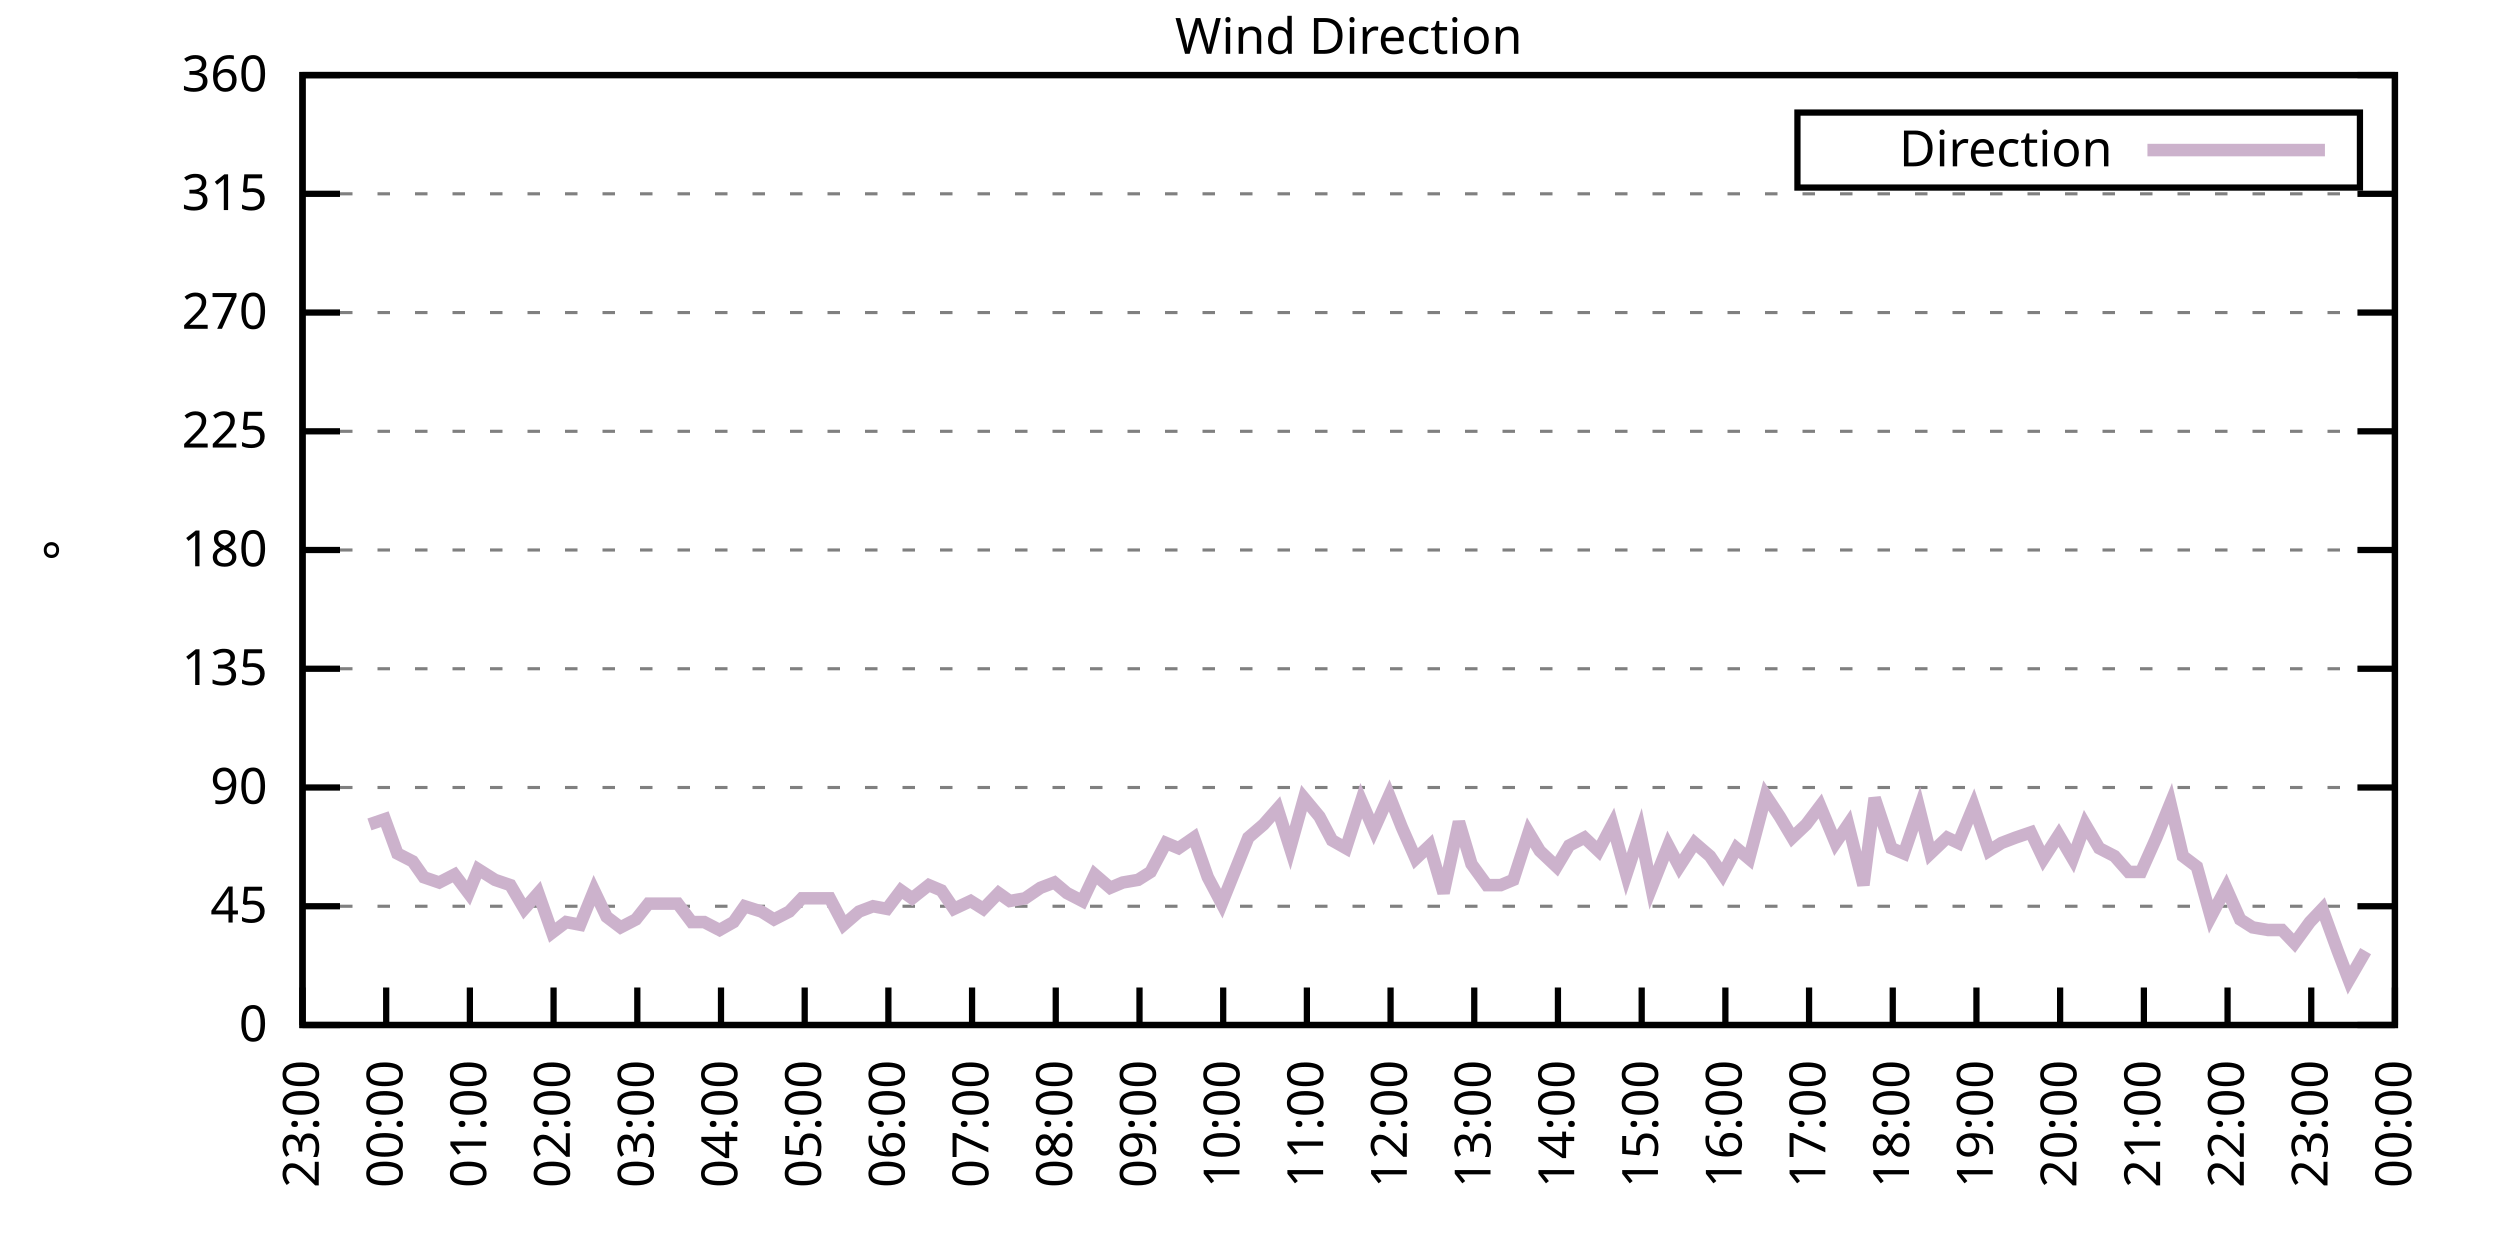
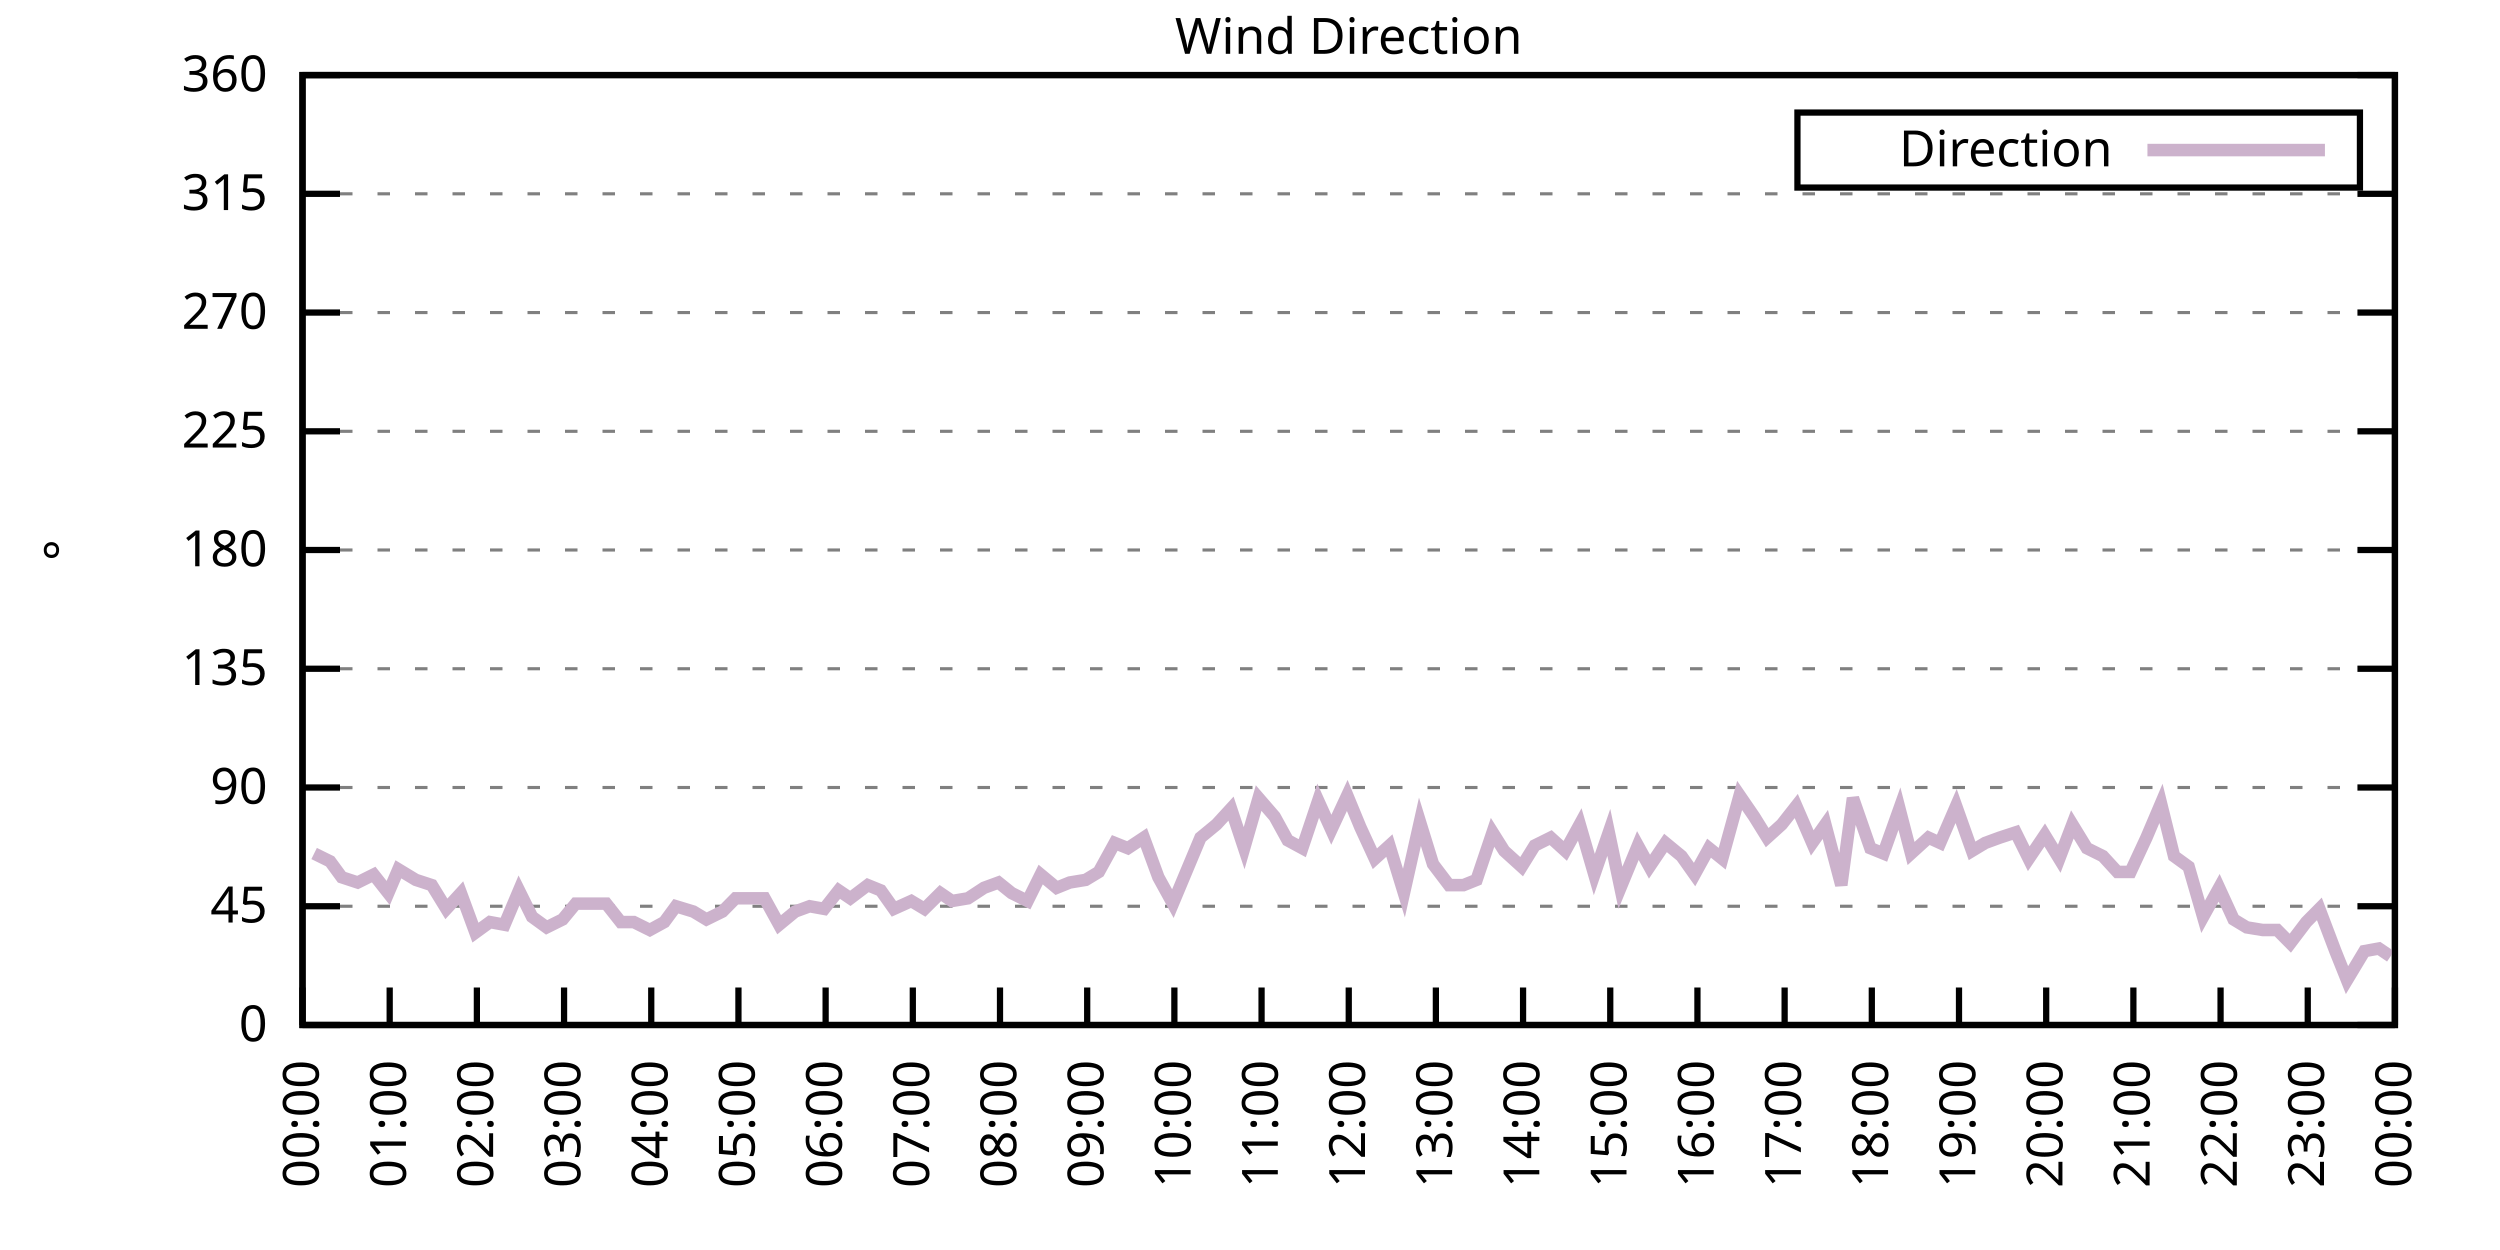
<svg xmlns="http://www.w3.org/2000/svg" xmlns:xlink="http://www.w3.org/1999/xlink" width="400" height="200" viewBox="0 0 400 200">
  <g id="gnuplot_canvas">
    <rect x="0" y="0" width="400" height="200" fill="none" />
    <defs>
      <circle id="gpDot" r="0.5" stroke-width="0.5" stroke="currentColor" />
      <path id="gpPt0" stroke-width="0.333" stroke="currentColor" d="M-1,0 h2 M0,-1 v2" />
      <path id="gpPt1" stroke-width="0.333" stroke="currentColor" d="M-1,-1 L1,1 M1,-1 L-1,1" />
      <path id="gpPt2" stroke-width="0.333" stroke="currentColor" d="M-1,0 L1,0 M0,-1 L0,1 M-1,-1 L1,1 M-1,1 L1,-1" />
      <rect id="gpPt3" stroke-width="0.333" stroke="currentColor" x="-1" y="-1" width="2" height="2" />
      <rect id="gpPt4" stroke-width="0.333" stroke="currentColor" fill="currentColor" x="-1" y="-1" width="2" height="2" />
      <circle id="gpPt5" stroke-width="0.333" stroke="currentColor" cx="0" cy="0" r="1" />
      <use xlink:href="#gpPt5" id="gpPt6" fill="currentColor" stroke="none" />
      <path id="gpPt7" stroke-width="0.333" stroke="currentColor" d="M0,-1.33 L-1.33,0.67 L1.33,0.67 z" />
      <use xlink:href="#gpPt7" id="gpPt8" fill="currentColor" stroke="none" />
      <use xlink:href="#gpPt7" id="gpPt9" stroke="currentColor" transform="rotate(180)" />
      <use xlink:href="#gpPt9" id="gpPt10" fill="currentColor" stroke="none" />
      <use xlink:href="#gpPt3" id="gpPt11" stroke="currentColor" transform="rotate(45)" />
      <use xlink:href="#gpPt11" id="gpPt12" fill="currentColor" stroke="none" />
      <path id="gpPt13" stroke-width="0.333" stroke="currentColor" d="M0,1.330 L1.265,0.411 L0.782,-1.067 L-0.782,-1.076 L-1.265,0.411 z" />
      <use xlink:href="#gpPt13" id="gpPt14" fill="currentColor" stroke="none" />
      <filter id="textbox" filterUnits="objectBoundingBox" x="0" y="0" height="1" width="1">
        <feFlood flood-color="white" flood-opacity="1" result="bgnd" />
        <feComposite in="SourceGraphic" in2="bgnd" operator="atop" />
      </filter>
      <filter id="greybox" filterUnits="objectBoundingBox" x="0" y="0" height="1" width="1">
        <feFlood flood-color="lightgrey" flood-opacity="1" result="grey" />
        <feComposite in="SourceGraphic" in2="grey" operator="atop" />
      </filter>
    </defs>
    <g fill="none" color="white" stroke="currentColor" stroke-width="1.00" stroke-linecap="butt" stroke-linejoin="miter">
</g>
    <g fill="none" color="black" stroke="currentColor" stroke-width="1.00" stroke-linecap="butt" stroke-linejoin="miter">
      <g stroke="none" shape-rendering="crispEdges">
        <polygon fill="rgb(255, 255, 255)" points="48.40,164.00 383.18,164.00 383.18,12.02 48.40,12.02 " />
      </g>
    </g>
    <g fill="none" color="black" stroke="currentColor" stroke-width="1.00" stroke-linecap="butt" stroke-linejoin="miter">
</g>
    <g fill="none" color="black" stroke="black" stroke-width="0.50" stroke-linecap="butt" stroke-linejoin="miter">
</g>
    <g fill="none" color="gray" stroke="currentColor" stroke-width="0.50" stroke-linecap="butt" stroke-linejoin="miter">
      <path stroke="gray" stroke-dasharray="2,4" class="gridline" d="M48.40,164.00 L383.19,164.00  " />
    </g>
    <g fill="none" color="gray" stroke="gray" stroke-width="1.00" stroke-linecap="butt" stroke-linejoin="miter">
</g>
    <g fill="none" color="black" stroke="currentColor" stroke-width="1.00" stroke-linecap="butt" stroke-linejoin="miter">
      <path stroke="black" d="M48.40,164.00 L54.40,164.00 M383.19,164.00 L377.19,164.00  " />
      <g transform="translate(42.80,166.60)" stroke="none" fill="black" font-family="Sans" font-size="8.00" text-anchor="end">
        <text>
          <tspan font-family="Sans"> 0</tspan>
        </text>
      </g>
    </g>
    <g fill="none" color="black" stroke="currentColor" stroke-width="1.00" stroke-linecap="butt" stroke-linejoin="miter">
</g>
    <g fill="none" color="black" stroke="black" stroke-width="0.50" stroke-linecap="butt" stroke-linejoin="miter">
</g>
    <g fill="none" color="gray" stroke="currentColor" stroke-width="0.50" stroke-linecap="butt" stroke-linejoin="miter">
      <path stroke="gray" stroke-dasharray="2,4" class="gridline" d="M48.40,145.00 L383.19,145.00  " />
    </g>
    <g fill="none" color="gray" stroke="gray" stroke-width="1.00" stroke-linecap="butt" stroke-linejoin="miter">
</g>
    <g fill="none" color="black" stroke="currentColor" stroke-width="1.00" stroke-linecap="butt" stroke-linejoin="miter">
      <path stroke="black" d="M48.40,145.00 L54.40,145.00 M383.19,145.00 L377.19,145.00  " />
      <g transform="translate(42.80,147.60)" stroke="none" fill="black" font-family="Sans" font-size="8.00" text-anchor="end">
        <text>
          <tspan font-family="Sans"> 45</tspan>
        </text>
      </g>
    </g>
    <g fill="none" color="black" stroke="currentColor" stroke-width="1.00" stroke-linecap="butt" stroke-linejoin="miter">
</g>
    <g fill="none" color="black" stroke="black" stroke-width="0.50" stroke-linecap="butt" stroke-linejoin="miter">
</g>
    <g fill="none" color="gray" stroke="currentColor" stroke-width="0.50" stroke-linecap="butt" stroke-linejoin="miter">
      <path stroke="gray" stroke-dasharray="2,4" class="gridline" d="M48.40,126.00 L383.19,126.00  " />
    </g>
    <g fill="none" color="gray" stroke="gray" stroke-width="1.00" stroke-linecap="butt" stroke-linejoin="miter">
</g>
    <g fill="none" color="black" stroke="currentColor" stroke-width="1.00" stroke-linecap="butt" stroke-linejoin="miter">
      <path stroke="black" d="M48.40,126.00 L54.40,126.00 M383.19,126.00 L377.19,126.00  " />
      <g transform="translate(42.80,128.60)" stroke="none" fill="black" font-family="Sans" font-size="8.00" text-anchor="end">
        <text>
          <tspan font-family="Sans"> 90</tspan>
        </text>
      </g>
    </g>
    <g fill="none" color="black" stroke="currentColor" stroke-width="1.00" stroke-linecap="butt" stroke-linejoin="miter">
</g>
    <g fill="none" color="black" stroke="black" stroke-width="0.50" stroke-linecap="butt" stroke-linejoin="miter">
</g>
    <g fill="none" color="gray" stroke="currentColor" stroke-width="0.50" stroke-linecap="butt" stroke-linejoin="miter">
      <path stroke="gray" stroke-dasharray="2,4" class="gridline" d="M48.40,107.00 L383.19,107.00  " />
    </g>
    <g fill="none" color="gray" stroke="gray" stroke-width="1.00" stroke-linecap="butt" stroke-linejoin="miter">
</g>
    <g fill="none" color="black" stroke="currentColor" stroke-width="1.00" stroke-linecap="butt" stroke-linejoin="miter">
      <path stroke="black" d="M48.40,107.00 L54.40,107.00 M383.19,107.00 L377.19,107.00  " />
      <g transform="translate(42.80,109.60)" stroke="none" fill="black" font-family="Sans" font-size="8.00" text-anchor="end">
        <text>
          <tspan font-family="Sans"> 135</tspan>
        </text>
      </g>
    </g>
    <g fill="none" color="black" stroke="currentColor" stroke-width="1.00" stroke-linecap="butt" stroke-linejoin="miter">
</g>
    <g fill="none" color="black" stroke="black" stroke-width="0.50" stroke-linecap="butt" stroke-linejoin="miter">
</g>
    <g fill="none" color="gray" stroke="currentColor" stroke-width="0.50" stroke-linecap="butt" stroke-linejoin="miter">
      <path stroke="gray" stroke-dasharray="2,4" class="gridline" d="M48.40,88.00 L383.19,88.00  " />
    </g>
    <g fill="none" color="gray" stroke="gray" stroke-width="1.00" stroke-linecap="butt" stroke-linejoin="miter">
</g>
    <g fill="none" color="black" stroke="currentColor" stroke-width="1.00" stroke-linecap="butt" stroke-linejoin="miter">
      <path stroke="black" d="M48.40,88.00 L54.40,88.00 M383.19,88.00 L377.19,88.00  " />
      <g transform="translate(42.80,90.60)" stroke="none" fill="black" font-family="Sans" font-size="8.00" text-anchor="end">
        <text>
          <tspan font-family="Sans"> 180</tspan>
        </text>
      </g>
    </g>
    <g fill="none" color="black" stroke="currentColor" stroke-width="1.00" stroke-linecap="butt" stroke-linejoin="miter">
</g>
    <g fill="none" color="black" stroke="black" stroke-width="0.50" stroke-linecap="butt" stroke-linejoin="miter">
</g>
    <g fill="none" color="gray" stroke="currentColor" stroke-width="0.50" stroke-linecap="butt" stroke-linejoin="miter">
      <path stroke="gray" stroke-dasharray="2,4" class="gridline" d="M48.40,69.01 L383.19,69.01  " />
    </g>
    <g fill="none" color="gray" stroke="gray" stroke-width="1.00" stroke-linecap="butt" stroke-linejoin="miter">
</g>
    <g fill="none" color="black" stroke="currentColor" stroke-width="1.00" stroke-linecap="butt" stroke-linejoin="miter">
      <path stroke="black" d="M48.40,69.01 L54.40,69.01 M383.19,69.01 L377.19,69.01  " />
      <g transform="translate(42.80,71.61)" stroke="none" fill="black" font-family="Sans" font-size="8.00" text-anchor="end">
        <text>
          <tspan font-family="Sans"> 225</tspan>
        </text>
      </g>
    </g>
    <g fill="none" color="black" stroke="currentColor" stroke-width="1.00" stroke-linecap="butt" stroke-linejoin="miter">
</g>
    <g fill="none" color="black" stroke="black" stroke-width="0.50" stroke-linecap="butt" stroke-linejoin="miter">
</g>
    <g fill="none" color="gray" stroke="currentColor" stroke-width="0.50" stroke-linecap="butt" stroke-linejoin="miter">
      <path stroke="gray" stroke-dasharray="2,4" class="gridline" d="M48.40,50.01 L383.19,50.01  " />
    </g>
    <g fill="none" color="gray" stroke="gray" stroke-width="1.00" stroke-linecap="butt" stroke-linejoin="miter">
</g>
    <g fill="none" color="black" stroke="currentColor" stroke-width="1.00" stroke-linecap="butt" stroke-linejoin="miter">
      <path stroke="black" d="M48.40,50.01 L54.40,50.01 M383.19,50.01 L377.19,50.01  " />
      <g transform="translate(42.80,52.61)" stroke="none" fill="black" font-family="Sans" font-size="8.00" text-anchor="end">
        <text>
          <tspan font-family="Sans"> 270</tspan>
        </text>
      </g>
    </g>
    <g fill="none" color="black" stroke="currentColor" stroke-width="1.00" stroke-linecap="butt" stroke-linejoin="miter">
</g>
    <g fill="none" color="black" stroke="black" stroke-width="0.50" stroke-linecap="butt" stroke-linejoin="miter">
</g>
    <g fill="none" color="gray" stroke="currentColor" stroke-width="0.50" stroke-linecap="butt" stroke-linejoin="miter">
      <path stroke="gray" stroke-dasharray="2,4" class="gridline" d="M48.40,31.01 L383.19,31.01  " />
    </g>
    <g fill="none" color="gray" stroke="gray" stroke-width="1.00" stroke-linecap="butt" stroke-linejoin="miter">
</g>
    <g fill="none" color="black" stroke="currentColor" stroke-width="1.00" stroke-linecap="butt" stroke-linejoin="miter">
      <path stroke="black" d="M48.40,31.01 L54.40,31.01 M383.19,31.01 L377.19,31.01  " />
      <g transform="translate(42.80,33.61)" stroke="none" fill="black" font-family="Sans" font-size="8.00" text-anchor="end">
        <text>
          <tspan font-family="Sans"> 315</tspan>
        </text>
      </g>
    </g>
    <g fill="none" color="black" stroke="currentColor" stroke-width="1.00" stroke-linecap="butt" stroke-linejoin="miter">
</g>
    <g fill="none" color="black" stroke="black" stroke-width="0.50" stroke-linecap="butt" stroke-linejoin="miter">
</g>
    <g fill="none" color="gray" stroke="currentColor" stroke-width="0.50" stroke-linecap="butt" stroke-linejoin="miter">
      <path stroke="gray" stroke-dasharray="2,4" class="gridline" d="M48.40,12.01 L383.19,12.01  " />
    </g>
    <g fill="none" color="gray" stroke="gray" stroke-width="1.00" stroke-linecap="butt" stroke-linejoin="miter">
</g>
    <g fill="none" color="black" stroke="currentColor" stroke-width="1.00" stroke-linecap="butt" stroke-linejoin="miter">
      <path stroke="black" d="M48.40,12.01 L54.40,12.01 M383.19,12.01 L377.19,12.01  " />
      <g transform="translate(42.80,14.61)" stroke="none" fill="black" font-family="Sans" font-size="8.00" text-anchor="end">
        <text>
          <tspan font-family="Sans"> 360</tspan>
        </text>
      </g>
    </g>
    <g fill="none" color="black" stroke="currentColor" stroke-width="1.00" stroke-linecap="butt" stroke-linejoin="miter">
      <path stroke="black" d="M48.40,164.00 L48.40,158.00  " />
      <g transform="translate(51.00,169.60) rotate(270.00)" stroke="none" fill="black" font-family="Sans" font-size="8.00" text-anchor="end">
        <text>
-           <tspan font-family="Sans">23:00</tspan>
-         </text>
-       </g>
-     </g>
-     <g fill="none" color="black" stroke="currentColor" stroke-width="1.00" stroke-linecap="butt" stroke-linejoin="miter">
-       <path stroke="black" d="M61.79,164.00 L61.79,158.00  " />
-       <g transform="translate(64.39,169.60) rotate(270.00)" stroke="none" fill="black" font-family="Sans" font-size="8.00" text-anchor="end">
-         <text>
          <tspan font-family="Sans">00:00</tspan>
        </text>
      </g>
    </g>
    <g fill="none" color="black" stroke="currentColor" stroke-width="1.00" stroke-linecap="butt" stroke-linejoin="miter">
-       <path stroke="black" d="M75.18,164.00 L75.18,158.00  " />
-       <g transform="translate(77.78,169.60) rotate(270.00)" stroke="none" fill="black" font-family="Sans" font-size="8.00" text-anchor="end">
+       <path stroke="black" d="M62.35,164.00 L62.35,158.00  " />
+       <g transform="translate(64.95,169.60) rotate(270.00)" stroke="none" fill="black" font-family="Sans" font-size="8.00" text-anchor="end">
        <text>
          <tspan font-family="Sans">01:00</tspan>
        </text>
      </g>
    </g>
    <g fill="none" color="black" stroke="currentColor" stroke-width="1.00" stroke-linecap="butt" stroke-linejoin="miter">
-       <path stroke="black" d="M88.57,164.00 L88.57,158.00  " />
-       <g transform="translate(91.17,169.60) rotate(270.00)" stroke="none" fill="black" font-family="Sans" font-size="8.00" text-anchor="end">
+       <path stroke="black" d="M76.30,164.00 L76.30,158.00  " />
+       <g transform="translate(78.90,169.60) rotate(270.00)" stroke="none" fill="black" font-family="Sans" font-size="8.00" text-anchor="end">
        <text>
          <tspan font-family="Sans">02:00</tspan>
        </text>
      </g>
    </g>
    <g fill="none" color="black" stroke="currentColor" stroke-width="1.00" stroke-linecap="butt" stroke-linejoin="miter">
-       <path stroke="black" d="M101.97,164.00 L101.97,158.00  " />
-       <g transform="translate(104.57,169.60) rotate(270.00)" stroke="none" fill="black" font-family="Sans" font-size="8.00" text-anchor="end">
+       <path stroke="black" d="M90.25,164.00 L90.25,158.00  " />
+       <g transform="translate(92.85,169.60) rotate(270.00)" stroke="none" fill="black" font-family="Sans" font-size="8.00" text-anchor="end">
        <text>
          <tspan font-family="Sans">03:00</tspan>
        </text>
      </g>
    </g>
    <g fill="none" color="black" stroke="currentColor" stroke-width="1.00" stroke-linecap="butt" stroke-linejoin="miter">
-       <path stroke="black" d="M115.36,164.00 L115.36,158.00  " />
-       <g transform="translate(117.96,169.60) rotate(270.00)" stroke="none" fill="black" font-family="Sans" font-size="8.00" text-anchor="end">
+       <path stroke="black" d="M104.20,164.00 L104.20,158.00  " />
+       <g transform="translate(106.80,169.60) rotate(270.00)" stroke="none" fill="black" font-family="Sans" font-size="8.00" text-anchor="end">
        <text>
          <tspan font-family="Sans">04:00</tspan>
        </text>
      </g>
    </g>
    <g fill="none" color="black" stroke="currentColor" stroke-width="1.00" stroke-linecap="butt" stroke-linejoin="miter">
-       <path stroke="black" d="M128.75,164.00 L128.75,158.00  " />
-       <g transform="translate(131.35,169.60) rotate(270.00)" stroke="none" fill="black" font-family="Sans" font-size="8.00" text-anchor="end">
+       <path stroke="black" d="M118.15,164.00 L118.15,158.00  " />
+       <g transform="translate(120.75,169.60) rotate(270.00)" stroke="none" fill="black" font-family="Sans" font-size="8.00" text-anchor="end">
        <text>
          <tspan font-family="Sans">05:00</tspan>
        </text>
      </g>
    </g>
    <g fill="none" color="black" stroke="currentColor" stroke-width="1.00" stroke-linecap="butt" stroke-linejoin="miter">
-       <path stroke="black" d="M142.14,164.00 L142.14,158.00  " />
-       <g transform="translate(144.74,169.60) rotate(270.00)" stroke="none" fill="black" font-family="Sans" font-size="8.00" text-anchor="end">
+       <path stroke="black" d="M132.10,164.00 L132.10,158.00  " />
+       <g transform="translate(134.70,169.60) rotate(270.00)" stroke="none" fill="black" font-family="Sans" font-size="8.00" text-anchor="end">
        <text>
          <tspan font-family="Sans">06:00</tspan>
        </text>
      </g>
    </g>
    <g fill="none" color="black" stroke="currentColor" stroke-width="1.00" stroke-linecap="butt" stroke-linejoin="miter">
-       <path stroke="black" d="M155.53,164.00 L155.53,158.00  " />
-       <g transform="translate(158.13,169.60) rotate(270.00)" stroke="none" fill="black" font-family="Sans" font-size="8.00" text-anchor="end">
+       <path stroke="black" d="M146.05,164.00 L146.05,158.00  " />
+       <g transform="translate(148.65,169.60) rotate(270.00)" stroke="none" fill="black" font-family="Sans" font-size="8.00" text-anchor="end">
        <text>
          <tspan font-family="Sans">07:00</tspan>
        </text>
      </g>
    </g>
    <g fill="none" color="black" stroke="currentColor" stroke-width="1.00" stroke-linecap="butt" stroke-linejoin="miter">
-       <path stroke="black" d="M168.92,164.00 L168.92,158.00  " />
-       <g transform="translate(171.52,169.60) rotate(270.00)" stroke="none" fill="black" font-family="Sans" font-size="8.00" text-anchor="end">
+       <path stroke="black" d="M160.00,164.00 L160.00,158.00  " />
+       <g transform="translate(162.60,169.60) rotate(270.00)" stroke="none" fill="black" font-family="Sans" font-size="8.00" text-anchor="end">
        <text>
          <tspan font-family="Sans">08:00</tspan>
        </text>
      </g>
    </g>
    <g fill="none" color="black" stroke="currentColor" stroke-width="1.00" stroke-linecap="butt" stroke-linejoin="miter">
-       <path stroke="black" d="M182.32,164.00 L182.32,158.00  " />
-       <g transform="translate(184.92,169.60) rotate(270.00)" stroke="none" fill="black" font-family="Sans" font-size="8.00" text-anchor="end">
+       <path stroke="black" d="M173.95,164.00 L173.95,158.00  " />
+       <g transform="translate(176.55,169.60) rotate(270.00)" stroke="none" fill="black" font-family="Sans" font-size="8.00" text-anchor="end">
        <text>
          <tspan font-family="Sans">09:00</tspan>
        </text>
      </g>
    </g>
    <g fill="none" color="black" stroke="currentColor" stroke-width="1.00" stroke-linecap="butt" stroke-linejoin="miter">
-       <path stroke="black" d="M195.71,164.00 L195.71,158.00  " />
-       <g transform="translate(198.31,169.60) rotate(270.00)" stroke="none" fill="black" font-family="Sans" font-size="8.00" text-anchor="end">
+       <path stroke="black" d="M187.90,164.00 L187.90,158.00  " />
+       <g transform="translate(190.50,169.60) rotate(270.00)" stroke="none" fill="black" font-family="Sans" font-size="8.00" text-anchor="end">
        <text>
          <tspan font-family="Sans">10:00</tspan>
        </text>
      </g>
    </g>
    <g fill="none" color="black" stroke="currentColor" stroke-width="1.00" stroke-linecap="butt" stroke-linejoin="miter">
-       <path stroke="black" d="M209.10,164.00 L209.10,158.00  " />
-       <g transform="translate(211.70,169.60) rotate(270.00)" stroke="none" fill="black" font-family="Sans" font-size="8.00" text-anchor="end">
+       <path stroke="black" d="M201.85,164.00 L201.85,158.00  " />
+       <g transform="translate(204.45,169.60) rotate(270.00)" stroke="none" fill="black" font-family="Sans" font-size="8.00" text-anchor="end">
        <text>
          <tspan font-family="Sans">11:00</tspan>
        </text>
      </g>
    </g>
    <g fill="none" color="black" stroke="currentColor" stroke-width="1.00" stroke-linecap="butt" stroke-linejoin="miter">
-       <path stroke="black" d="M222.49,164.00 L222.49,158.00  " />
-       <g transform="translate(225.09,169.60) rotate(270.00)" stroke="none" fill="black" font-family="Sans" font-size="8.00" text-anchor="end">
+       <path stroke="black" d="M215.80,164.00 L215.80,158.00  " />
+       <g transform="translate(218.40,169.60) rotate(270.00)" stroke="none" fill="black" font-family="Sans" font-size="8.00" text-anchor="end">
        <text>
          <tspan font-family="Sans">12:00</tspan>
        </text>
      </g>
    </g>
    <g fill="none" color="black" stroke="currentColor" stroke-width="1.00" stroke-linecap="butt" stroke-linejoin="miter">
-       <path stroke="black" d="M235.88,164.00 L235.88,158.00  " />
-       <g transform="translate(238.48,169.60) rotate(270.00)" stroke="none" fill="black" font-family="Sans" font-size="8.00" text-anchor="end">
+       <path stroke="black" d="M229.74,164.00 L229.74,158.00  " />
+       <g transform="translate(232.34,169.60) rotate(270.00)" stroke="none" fill="black" font-family="Sans" font-size="8.00" text-anchor="end">
        <text>
          <tspan font-family="Sans">13:00</tspan>
        </text>
      </g>
    </g>
    <g fill="none" color="black" stroke="currentColor" stroke-width="1.00" stroke-linecap="butt" stroke-linejoin="miter">
-       <path stroke="black" d="M249.27,164.00 L249.27,158.00  " />
-       <g transform="translate(251.87,169.60) rotate(270.00)" stroke="none" fill="black" font-family="Sans" font-size="8.00" text-anchor="end">
+       <path stroke="black" d="M243.69,164.00 L243.69,158.00  " />
+       <g transform="translate(246.29,169.60) rotate(270.00)" stroke="none" fill="black" font-family="Sans" font-size="8.00" text-anchor="end">
        <text>
          <tspan font-family="Sans">14:00</tspan>
        </text>
      </g>
    </g>
    <g fill="none" color="black" stroke="currentColor" stroke-width="1.00" stroke-linecap="butt" stroke-linejoin="miter">
-       <path stroke="black" d="M262.67,164.00 L262.67,158.00  " />
-       <g transform="translate(265.27,169.60) rotate(270.00)" stroke="none" fill="black" font-family="Sans" font-size="8.00" text-anchor="end">
+       <path stroke="black" d="M257.64,164.00 L257.64,158.00  " />
+       <g transform="translate(260.24,169.60) rotate(270.00)" stroke="none" fill="black" font-family="Sans" font-size="8.00" text-anchor="end">
        <text>
          <tspan font-family="Sans">15:00</tspan>
        </text>
      </g>
    </g>
    <g fill="none" color="black" stroke="currentColor" stroke-width="1.00" stroke-linecap="butt" stroke-linejoin="miter">
-       <path stroke="black" d="M276.06,164.00 L276.06,158.00  " />
-       <g transform="translate(278.66,169.60) rotate(270.00)" stroke="none" fill="black" font-family="Sans" font-size="8.00" text-anchor="end">
+       <path stroke="black" d="M271.59,164.00 L271.59,158.00  " />
+       <g transform="translate(274.19,169.60) rotate(270.00)" stroke="none" fill="black" font-family="Sans" font-size="8.00" text-anchor="end">
        <text>
          <tspan font-family="Sans">16:00</tspan>
        </text>
      </g>
    </g>
    <g fill="none" color="black" stroke="currentColor" stroke-width="1.00" stroke-linecap="butt" stroke-linejoin="miter">
-       <path stroke="black" d="M289.45,164.00 L289.45,158.00  " />
-       <g transform="translate(292.05,169.60) rotate(270.00)" stroke="none" fill="black" font-family="Sans" font-size="8.00" text-anchor="end">
+       <path stroke="black" d="M285.54,164.00 L285.54,158.00  " />
+       <g transform="translate(288.14,169.60) rotate(270.00)" stroke="none" fill="black" font-family="Sans" font-size="8.00" text-anchor="end">
        <text>
          <tspan font-family="Sans">17:00</tspan>
        </text>
      </g>
    </g>
    <g fill="none" color="black" stroke="currentColor" stroke-width="1.00" stroke-linecap="butt" stroke-linejoin="miter">
-       <path stroke="black" d="M302.84,164.00 L302.84,158.00  " />
-       <g transform="translate(305.44,169.60) rotate(270.00)" stroke="none" fill="black" font-family="Sans" font-size="8.00" text-anchor="end">
+       <path stroke="black" d="M299.49,164.00 L299.49,158.00  " />
+       <g transform="translate(302.09,169.60) rotate(270.00)" stroke="none" fill="black" font-family="Sans" font-size="8.00" text-anchor="end">
        <text>
          <tspan font-family="Sans">18:00</tspan>
        </text>
      </g>
    </g>
    <g fill="none" color="black" stroke="currentColor" stroke-width="1.00" stroke-linecap="butt" stroke-linejoin="miter">
-       <path stroke="black" d="M316.23,164.00 L316.23,158.00  " />
-       <g transform="translate(318.83,169.60) rotate(270.00)" stroke="none" fill="black" font-family="Sans" font-size="8.00" text-anchor="end">
+       <path stroke="black" d="M313.44,164.00 L313.44,158.00  " />
+       <g transform="translate(316.04,169.60) rotate(270.00)" stroke="none" fill="black" font-family="Sans" font-size="8.00" text-anchor="end">
        <text>
          <tspan font-family="Sans">19:00</tspan>
        </text>
      </g>
    </g>
    <g fill="none" color="black" stroke="currentColor" stroke-width="1.00" stroke-linecap="butt" stroke-linejoin="miter">
-       <path stroke="black" d="M329.62,164.00 L329.62,158.00  " />
-       <g transform="translate(332.22,169.60) rotate(270.00)" stroke="none" fill="black" font-family="Sans" font-size="8.00" text-anchor="end">
+       <path stroke="black" d="M327.39,164.00 L327.39,158.00  " />
+       <g transform="translate(329.99,169.60) rotate(270.00)" stroke="none" fill="black" font-family="Sans" font-size="8.00" text-anchor="end">
        <text>
          <tspan font-family="Sans">20:00</tspan>
        </text>
      </g>
    </g>
    <g fill="none" color="black" stroke="currentColor" stroke-width="1.00" stroke-linecap="butt" stroke-linejoin="miter">
-       <path stroke="black" d="M343.02,164.00 L343.02,158.00  " />
-       <g transform="translate(345.62,169.60) rotate(270.00)" stroke="none" fill="black" font-family="Sans" font-size="8.00" text-anchor="end">
+       <path stroke="black" d="M341.34,164.00 L341.34,158.00  " />
+       <g transform="translate(343.94,169.60) rotate(270.00)" stroke="none" fill="black" font-family="Sans" font-size="8.00" text-anchor="end">
        <text>
          <tspan font-family="Sans">21:00</tspan>
        </text>
      </g>
    </g>
    <g fill="none" color="black" stroke="currentColor" stroke-width="1.00" stroke-linecap="butt" stroke-linejoin="miter">
-       <path stroke="black" d="M356.41,164.00 L356.41,158.00  " />
-       <g transform="translate(359.01,169.60) rotate(270.00)" stroke="none" fill="black" font-family="Sans" font-size="8.00" text-anchor="end">
+       <path stroke="black" d="M355.29,164.00 L355.29,158.00  " />
+       <g transform="translate(357.89,169.60) rotate(270.00)" stroke="none" fill="black" font-family="Sans" font-size="8.00" text-anchor="end">
        <text>
          <tspan font-family="Sans">22:00</tspan>
        </text>
      </g>
    </g>
    <g fill="none" color="black" stroke="currentColor" stroke-width="1.00" stroke-linecap="butt" stroke-linejoin="miter">
-       <path stroke="black" d="M369.80,164.00 L369.80,158.00  " />
-       <g transform="translate(372.40,169.60) rotate(270.00)" stroke="none" fill="black" font-family="Sans" font-size="8.00" text-anchor="end">
+       <path stroke="black" d="M369.24,164.00 L369.24,158.00  " />
+       <g transform="translate(371.84,169.60) rotate(270.00)" stroke="none" fill="black" font-family="Sans" font-size="8.00" text-anchor="end">
        <text>
          <tspan font-family="Sans">23:00</tspan>
        </text>
      </g>
    </g>
    <g fill="none" color="black" stroke="currentColor" stroke-width="1.00" stroke-linecap="butt" stroke-linejoin="miter">
      <path stroke="black" d="M383.19,164.00 L383.19,158.00  " />
      <g transform="translate(385.79,169.60) rotate(270.00)" stroke="none" fill="black" font-family="Sans" font-size="8.00" text-anchor="end">
        <text>
          <tspan font-family="Sans">00:00</tspan>
        </text>
      </g>
    </g>
    <g fill="none" color="black" stroke="currentColor" stroke-width="1.00" stroke-linecap="butt" stroke-linejoin="miter">
</g>
    <g fill="none" color="black" stroke="currentColor" stroke-width="1.00" stroke-linecap="butt" stroke-linejoin="miter">
      <path stroke="black" d="M48.40,12.01 L48.40,164.00 L383.19,164.00 L383.19,12.01 L48.40,12.01 Z  " />
    </g>
    <g fill="none" color="black" stroke="currentColor" stroke-width="1.00" stroke-linecap="butt" stroke-linejoin="miter">
</g>
    <g fill="none" color="black" stroke="currentColor" stroke-width="1.00" stroke-linecap="butt" stroke-linejoin="miter">
      <path stroke="black" d="M287.59,30.01 L287.59,18.01 L377.59,18.01 L377.59,30.01 L287.59,30.01 Z  " />
    </g>
    <g id="Wind_direction_plot_1">
      <g fill="none" color="white" stroke="black" stroke-width="2.00" stroke-linecap="butt" stroke-linejoin="miter">
</g>
      <g fill="none" color="black" stroke="currentColor" stroke-width="2.00" stroke-linecap="butt" stroke-linejoin="miter">
        <g transform="translate(337.99,26.61)" stroke="none" fill="black" font-family="Sans" font-size="8.00" text-anchor="end">
          <text>
            <tspan font-family="Sans">Direction</tspan>
          </text>
        </g>
      </g>
      <g fill="none" color="black" stroke="currentColor" stroke-width="2.00" stroke-linecap="butt" stroke-linejoin="miter">
-         <path stroke="rgb(204, 178, 204)" d="M343.59,24.01 L371.99,24.01 M59.11,131.91 L61.57,131.07 L63.58,136.56 L66.03,137.82 L67.82,140.36 L70.27,141.20   L72.73,139.93 L74.96,142.89 L76.52,139.09 L79.20,140.78 L81.66,141.62 L83.89,145.42 L86.12,142.89 L88.35,149.22   L90.58,147.53 L92.82,147.96 L95.05,142.47 L97.06,146.69 L99.29,148.38 L101.74,147.11 L103.75,144.58 L105.98,144.58   L108.44,144.58 L110.67,147.53 L112.68,147.53 L115.13,148.80 L117.37,147.53 L119.15,145.00 L121.83,145.85 L123.84,147.11   L126.29,145.85 L128.30,143.73 L130.76,143.73 L132.77,143.73 L135.00,147.96 L137.45,145.85 L139.69,145.00 L141.92,145.42   L144.15,142.47 L145.94,143.73 L148.61,141.62 L150.62,142.47 L152.63,145.42 L155.31,144.16 L157.32,145.42 L159.77,142.89   L161.56,144.16 L164.01,143.73 L166.47,142.05 L168.70,141.20 L170.71,142.89 L173.17,144.16 L175.17,139.93 L177.63,142.05   L179.64,141.20 L182.09,140.78 L184.10,139.51 L186.56,134.87 L188.57,135.71 L191.02,134.02 L193.25,140.36 L195.48,144.58   L199.73,134.02 L202.18,131.91 L204.41,129.38 L206.42,135.71 L208.65,127.69 L211.11,130.65 L213.12,134.45 L215.35,135.71   L217.80,128.11 L219.81,132.76 L222.27,127.27 L224.28,132.34 L226.51,137.40 L228.74,135.29 L230.97,142.89 L233.43,131.49   L235.44,138.25 L237.89,141.62 L240.12,141.62 L242.13,140.78 L244.59,133.18 L246.37,136.14 L249.05,138.67 L251.06,135.29   L253.51,134.02 L255.75,136.14 L257.98,131.91 L260.21,139.93 L262.44,133.18 L264.23,142.05 L266.91,135.29 L268.69,138.67   L271.15,134.87 L273.60,136.98 L275.61,139.93 L277.84,135.71 L279.85,137.40 L282.53,127.27 L284.76,130.65 L286.77,134.02   L289.00,131.91 L291.23,128.96 L293.69,134.87 L295.70,131.91 L298.15,141.62 L299.94,127.69 L302.62,135.71 L304.63,136.56   L307.08,129.38 L308.87,136.56 L311.54,134.02 L313.33,134.87 L315.79,128.96 L318.24,136.14 L320.25,134.87 L322.48,134.02   L324.94,133.18 L326.95,137.40 L329.40,133.60 L331.63,137.40 L333.64,131.91 L335.87,135.71 L338.33,136.98 L340.56,139.51   L342.57,139.51 L345.02,134.02 L347.26,128.54 L349.26,136.98 L351.50,138.67 L353.73,146.69 L356.18,142.05 L358.42,147.11   L360.42,148.38 L362.88,148.80 L365.11,148.80 L367.12,150.91 L369.58,147.53 L371.58,145.42 L374.04,152.18 L375.82,156.82   L378.50,152.18  " />
+         <path stroke="rgb(204, 178, 204)" d="M343.59,24.01 L371.99,24.01 M50.26,136.56 L52.82,137.82 L54.68,140.36 L57.23,141.20 L59.79,139.93 L62.12,142.89   L63.74,139.09 L66.53,140.78 L69.09,141.62 L71.42,145.42 L73.74,142.89 L76.07,149.22 L78.39,147.53 L80.72,147.96   L83.04,142.47 L85.13,146.69 L87.46,148.38 L90.02,147.11 L92.11,144.58 L94.43,144.58 L96.99,144.58 L99.32,147.53   L101.41,147.53 L103.97,148.80 L106.29,147.53 L108.15,145.00 L110.94,145.85 L113.03,147.11 L115.59,145.85 L117.68,143.73   L120.24,143.73 L122.33,143.73 L124.66,147.96 L127.22,145.85 L129.54,145.00 L131.87,145.42 L134.19,142.47 L136.05,143.73   L138.84,141.62 L140.93,142.47 L143.02,145.42 L145.81,144.16 L147.91,145.42 L150.46,142.89 L152.32,144.16 L154.88,143.73   L157.44,142.05 L159.76,141.20 L161.86,142.89 L164.41,144.16 L166.51,139.93 L169.06,142.05 L171.16,141.20 L173.71,140.78   L175.81,139.51 L178.36,134.87 L180.46,135.71 L183.01,134.02 L185.34,140.36 L187.66,144.58 L192.08,134.02 L194.64,131.91   L196.96,129.38 L199.06,135.71 L201.38,127.69 L203.94,130.65 L206.03,134.45 L208.36,135.71 L210.91,128.11 L213.01,132.76   L215.56,127.27 L217.65,132.34 L219.98,137.40 L222.30,135.29 L224.63,142.89 L227.19,131.49 L229.28,138.25 L231.84,141.62   L234.16,141.62 L236.25,140.78 L238.81,133.18 L240.67,136.14 L243.46,138.67 L245.55,135.29 L248.11,134.02 L250.44,136.14   L252.76,131.91 L255.09,139.93 L257.41,133.18 L259.27,142.05 L262.06,135.29 L263.92,138.67 L266.48,134.87 L269.04,136.98   L271.13,139.93 L273.45,135.71 L275.55,137.40 L278.34,127.27 L280.66,130.65 L282.75,134.02 L285.08,131.91 L287.40,128.96   L289.96,134.87 L292.05,131.91 L294.61,141.62 L296.47,127.69 L299.26,135.71 L301.35,136.56 L303.91,129.38 L305.77,136.56   L308.56,134.02 L310.42,134.87 L312.98,128.96 L315.53,136.14 L317.63,134.87 L319.95,134.02 L322.51,133.18 L324.60,137.40   L327.16,133.60 L329.48,137.40 L331.58,131.91 L333.90,135.71 L336.46,136.98 L338.78,139.51 L340.88,139.51 L343.43,134.02   L345.76,128.54 L347.85,136.98 L350.18,138.67 L352.50,146.69 L355.06,142.05 L357.38,147.11 L359.48,148.38 L362.03,148.80   L364.36,148.80 L366.45,150.91 L369.01,147.53 L371.10,145.42 L373.66,152.18 L375.52,156.82 L378.31,152.18 L380.63,151.76   L382.49,153.02  " />
      </g>
    </g>
    <g fill="none" color="black" stroke="currentColor" stroke-width="2.00" stroke-linecap="butt" stroke-linejoin="miter">
</g>
    <g fill="none" color="black" stroke="black" stroke-width="1.00" stroke-linecap="butt" stroke-linejoin="miter">
</g>
    <g fill="none" color="black" stroke="currentColor" stroke-width="1.00" stroke-linecap="butt" stroke-linejoin="miter">
      <path stroke="black" d="M48.40,12.01 L48.40,164.00 L383.19,164.00 L383.19,12.01 L48.40,12.01 Z  " />
      <g transform="translate(12.80,88.01) rotate(270.00)" stroke="none" fill="black" font-family="Sans" font-size="8.00" text-anchor="middle">
        <text>
          <tspan font-family="Sans">°</tspan>
        </text>
      </g>
    </g>
    <g fill="none" color="black" stroke="currentColor" stroke-width="1.00" stroke-linecap="butt" stroke-linejoin="miter">
</g>
    <g fill="none" color="black" stroke="currentColor" stroke-width="1.00" stroke-linecap="butt" stroke-linejoin="miter">
      <g transform="translate(215.79,8.61)" stroke="none" fill="black" font-family="Sans" font-size="8.00" text-anchor="middle">
        <text>
          <tspan font-family="Sans">Wind Direction</tspan>
        </text>
      </g>
    </g>
    <g fill="none" color="black" stroke="currentColor" stroke-width="1.00" stroke-linecap="butt" stroke-linejoin="miter">
</g>
  </g>
</svg>
